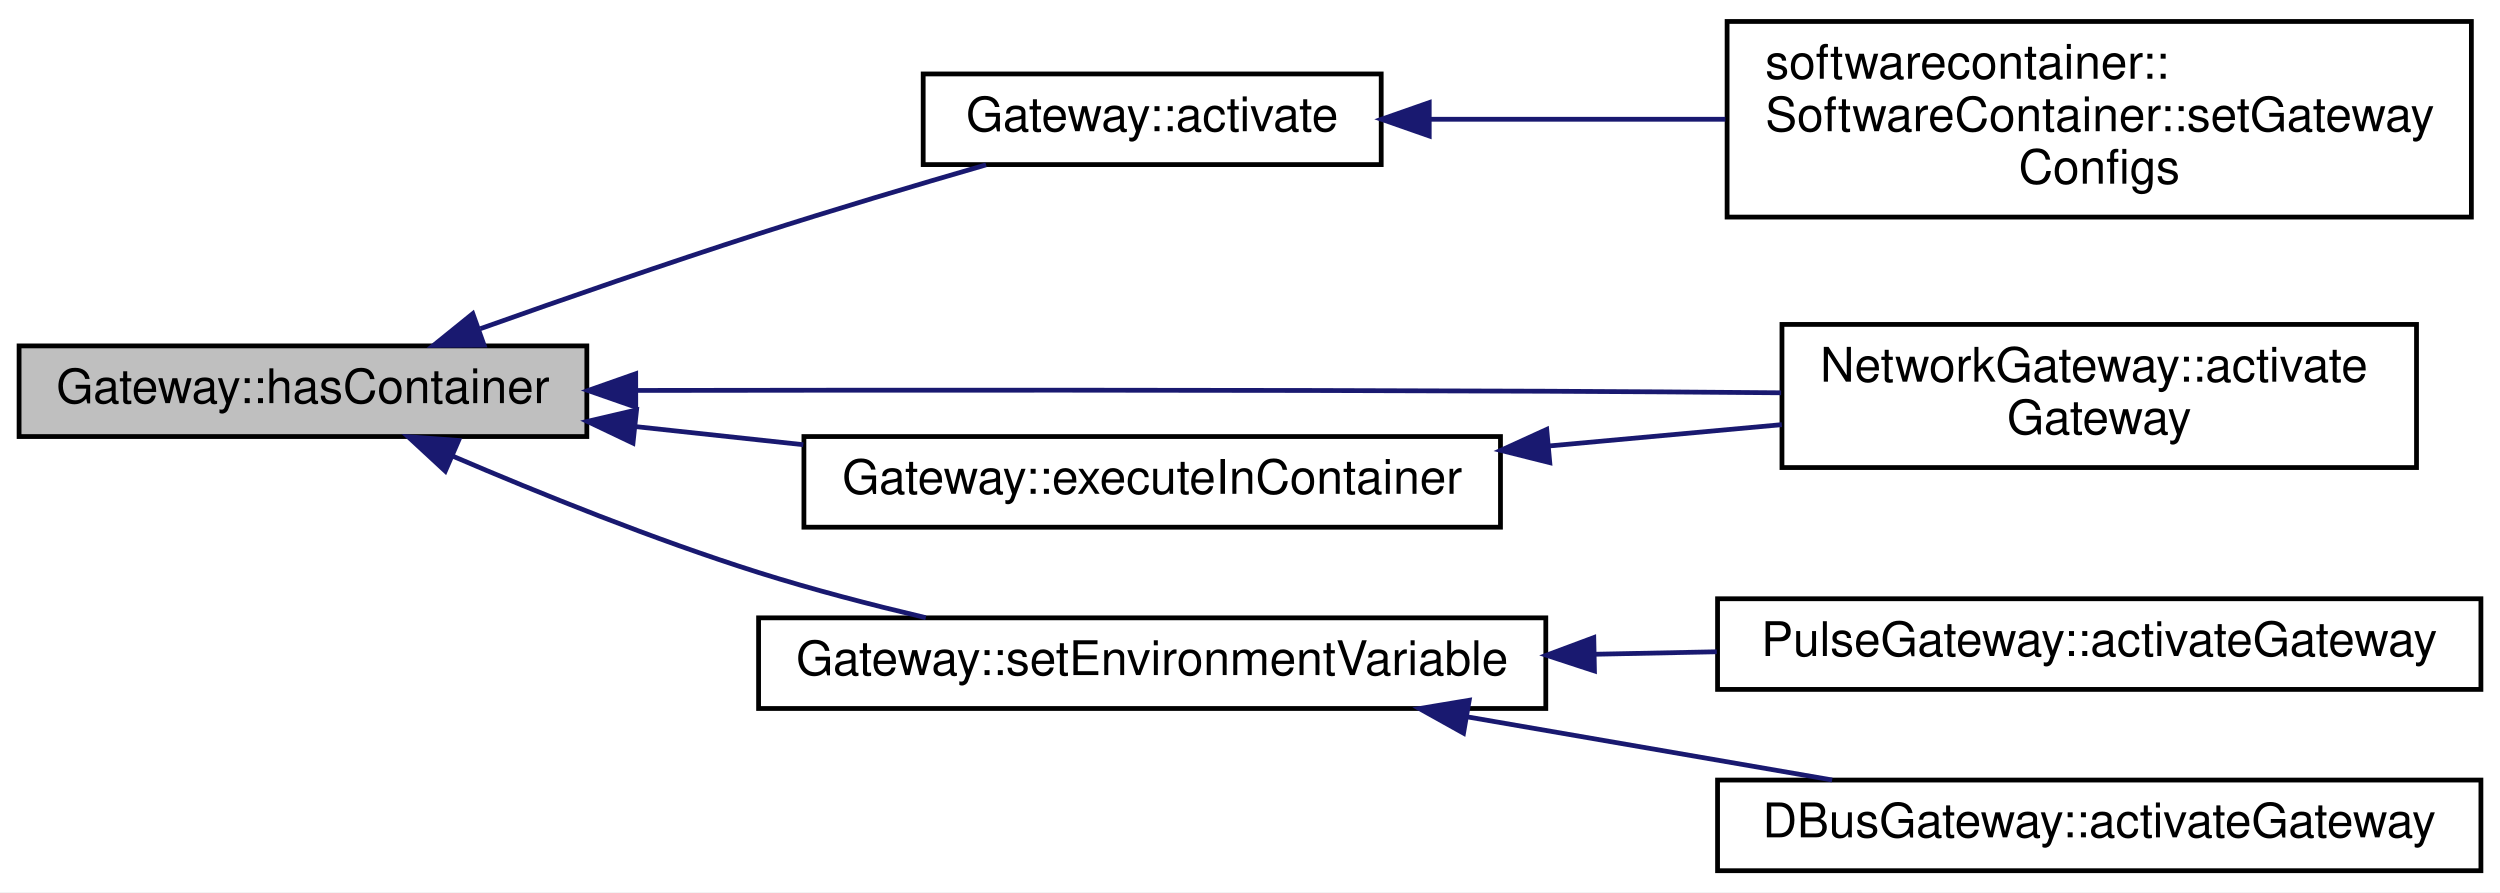
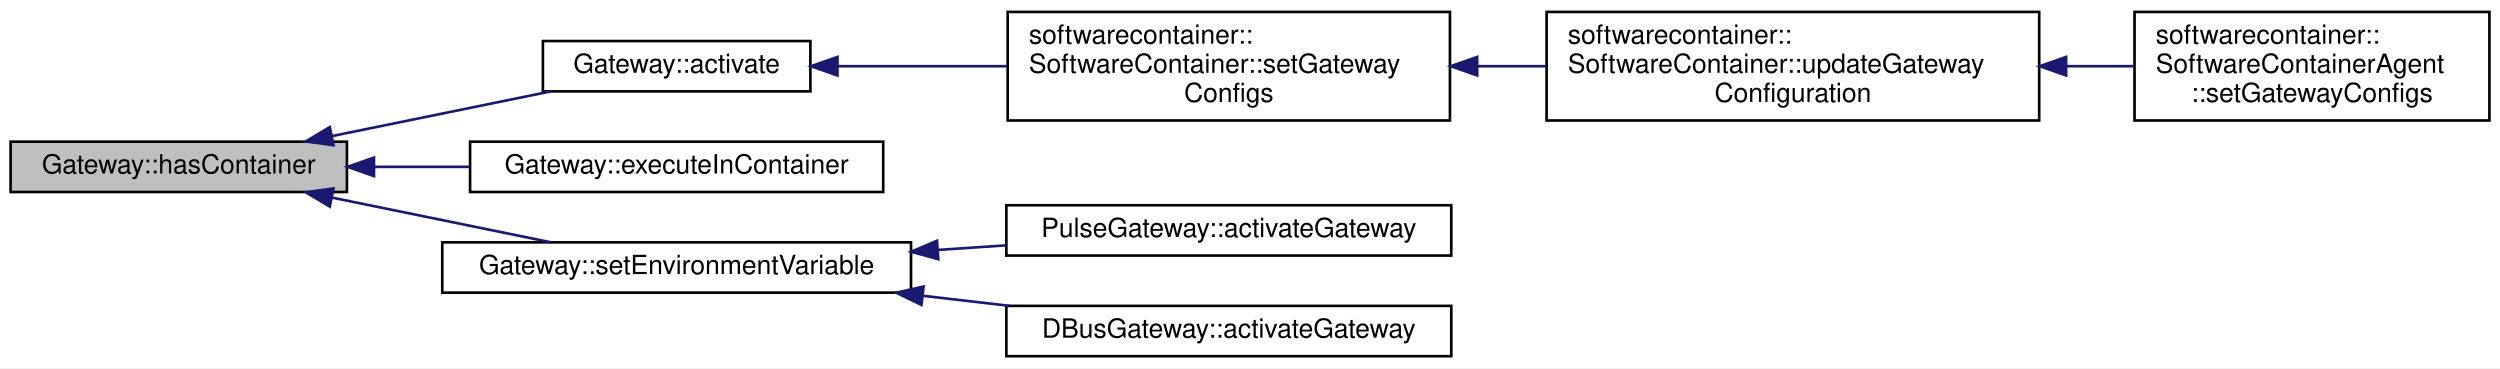
- <svg xmlns="http://www.w3.org/2000/svg" xmlns:xlink="http://www.w3.org/1999/xlink" width="524pt" height="187pt" viewBox="0.00 0.00 524.00 187.00">
-   <g id="graph0" class="graph" transform="scale(1 1) rotate(0) translate(4 183)">
-     <polygon fill="white" stroke="none" points="-4,4 -4,-183 520,-183 520,4 -4,4" />
+ <svg xmlns="http://www.w3.org/2000/svg" xmlns:xlink="http://www.w3.org/1999/xlink" width="944pt" height="139pt" viewBox="0.00 0.00 944.00 139.00">
+   <g id="graph0" class="graph" transform="scale(1 1) rotate(0) translate(4 135)">
+     <polygon fill="white" stroke="none" points="-4,4 -4,-135 940,-135 940,4 -4,4" />
    <g id="node1" class="node">
-       <polygon fill="#bfbfbf" stroke="black" points="0,-91.5 0,-110.5 119,-110.5 119,-91.5 0,-91.5" />
-       <text text-anchor="middle" x="59.5" y="-98.5" font-family="Helvetica,sans-Serif" font-size="10.00">Gateway::hasContainer</text>
+       <polygon fill="#bfbfbf" stroke="black" points="0,-62.5 0,-81.5 127,-81.5 127,-62.5 0,-62.5" />
+       <text text-anchor="middle" x="63.5" y="-69.5" font-family="Helvetica,sans-Serif" font-size="10.00">Gateway::hasContainer</text>
    </g>
    <g id="node2" class="node">
      <g id="a_node2">
        <a xlink:href="class_gateway.html#aac80886a35b80d8003051e6926b59937" target="_top" xlink:title="Applies any configuration set by setConfig() ">
-           <polygon fill="white" stroke="black" points="189.5,-148.5 189.5,-167.5 285.5,-167.5 285.5,-148.5 189.5,-148.5" />
-           <text text-anchor="middle" x="237.5" y="-155.5" font-family="Helvetica,sans-Serif" font-size="10.00">Gateway::activate</text>
+           <polygon fill="white" stroke="black" points="201,-100.5 201,-119.5 302,-119.5 302,-100.5 201,-100.5" />
+           <text text-anchor="middle" x="251.5" y="-107.5" font-family="Helvetica,sans-Serif" font-size="10.00">Gateway::activate</text>
        </a>
      </g>
    </g>
    <g id="edge1" class="edge">
-       <path fill="none" stroke="midnightblue" d="M96.693,-114.111C114.231,-120.343 135.639,-127.773 155,-134 170.586,-139.013 187.979,-144.191 202.681,-148.448" />
-       <polygon fill="midnightblue" stroke="midnightblue" points="97.453,-110.666 86.859,-110.598 95.099,-117.258 97.453,-110.666" />
+       <path fill="none" stroke="midnightblue" d="M121.325,-83.609C147.779,-89.014 178.858,-95.364 203.902,-100.48" />
+       <polygon fill="midnightblue" stroke="midnightblue" points="121.934,-80.162 111.436,-81.589 120.533,-87.02 121.934,-80.162" />
+     </g>
+     <g id="node6" class="node">
+       <g id="a_node6">
+         <a xlink:href="class_gateway.html#a77348e5ce86b82302764b10e3203b42c" target="_top" xlink:title="Execute the given command in the container. ">
+           <polygon fill="white" stroke="black" points="173.5,-62.5 173.5,-81.5 329.5,-81.5 329.5,-62.5 173.5,-62.5" />
+           <text text-anchor="middle" x="251.5" y="-69.5" font-family="Helvetica,sans-Serif" font-size="10.00">Gateway::executeInContainer</text>
+         </a>
+       </g>
+     </g>
+     <g id="edge5" class="edge">
+       <path fill="none" stroke="midnightblue" d="M137.403,-72C149.155,-72 161.357,-72 173.208,-72" />
+       <polygon fill="midnightblue" stroke="midnightblue" points="137.212,-68.5 127.212,-72 137.212,-75.5 137.212,-68.5" />
+     </g>
+     <g id="node7" class="node">
+       <g id="a_node7">
+         <a xlink:href="class_gateway.html#a828b2dfa811c7fcce82d34b502e65112" target="_top" xlink:title="Set an environment variable in the associated container. ">
+           <polygon fill="white" stroke="black" points="163,-24.5 163,-43.5 340,-43.5 340,-24.5 163,-24.5" />
+           <text text-anchor="middle" x="251.5" y="-31.5" font-family="Helvetica,sans-Serif" font-size="10.00">Gateway::setEnvironmentVariable</text>
+         </a>
+       </g>
+     </g>
+     <g id="edge6" class="edge">
+       <path fill="none" stroke="midnightblue" d="M121.325,-60.391C147.779,-54.986 178.858,-48.636 203.902,-43.52" />
+       <polygon fill="midnightblue" stroke="midnightblue" points="120.533,-56.98 111.436,-62.411 121.934,-63.838 120.533,-56.98" />
+     </g>
+     <g id="node3" class="node">
+       <g id="a_node3">
+         <a xlink:href="classsoftwarecontainer_1_1_software_container.html#af928f299cf15ecda5f625eaecd518f57" target="_top" xlink:title="Set the gateway configuration and activate them. ">
+           <polygon fill="white" stroke="black" points="376.5,-89.5 376.5,-130.5 543.5,-130.5 543.5,-89.5 376.5,-89.5" />
+           <text text-anchor="start" x="384.5" y="-118.5" font-family="Helvetica,sans-Serif" font-size="10.00">softwarecontainer::</text>
+           <text text-anchor="start" x="384.5" y="-107.5" font-family="Helvetica,sans-Serif" font-size="10.00">SoftwareContainer::setGateway</text>
+           <text text-anchor="middle" x="460" y="-96.5" font-family="Helvetica,sans-Serif" font-size="10.00">Configs</text>
+         </a>
+       </g>
+     </g>
+     <g id="edge2" class="edge">
+       <path fill="none" stroke="midnightblue" d="M312.391,-110C332.33,-110 354.905,-110 376.26,-110" />
+       <polygon fill="midnightblue" stroke="midnightblue" points="312.225,-106.5 302.225,-110 312.225,-113.5 312.225,-106.5" />
    </g>
    <g id="node4" class="node">
      <g id="a_node4">
-         <a xlink:href="class_network_gateway.html#ad19de4347291719074bde198fc61a94a" target="_top" xlink:title="Implements Gateway::activateGateway. ">
-           <polygon fill="white" stroke="black" points="369.5,-85 369.5,-115 502.5,-115 502.5,-85 369.5,-85" />
-           <text text-anchor="start" x="377.5" y="-103" font-family="Helvetica,sans-Serif" font-size="10.00">NetworkGateway::activate</text>
-           <text text-anchor="middle" x="436" y="-92" font-family="Helvetica,sans-Serif" font-size="10.00">Gateway</text>
+         <a xlink:href="classsoftwarecontainer_1_1_software_container.html#a7db71d975b5bbfebe48e50769cf726b9" target="_top" xlink:title="Continues the 'launch' phase by allowing gateway configurations to be set. ">
+           <polygon fill="white" stroke="black" points="580,-89.5 580,-130.5 766,-130.5 766,-89.5 580,-89.5" />
+           <text text-anchor="start" x="588" y="-118.5" font-family="Helvetica,sans-Serif" font-size="10.00">softwarecontainer::</text>
+           <text text-anchor="start" x="588" y="-107.5" font-family="Helvetica,sans-Serif" font-size="10.00">SoftwareContainer::updateGateway</text>
+           <text text-anchor="middle" x="673" y="-96.5" font-family="Helvetica,sans-Serif" font-size="10.00">Configuration</text>
        </a>
      </g>
    </g>
    <g id="edge3" class="edge">
-       <path fill="none" stroke="midnightblue" d="M129.411,-101.163C181.705,-101.247 255.379,-101.281 320,-101 335.973,-100.931 353.193,-100.807 369.321,-100.67" />
-       <polygon fill="midnightblue" stroke="midnightblue" points="129.252,-97.663 119.246,-101.146 129.24,-104.663 129.252,-97.663" />
+       <path fill="none" stroke="midnightblue" d="M553.804,-110C562.393,-110 571.096,-110 579.68,-110" />
+       <polygon fill="midnightblue" stroke="midnightblue" points="553.787,-106.5 543.787,-110 553.787,-113.5 553.787,-106.5" />
    </g>
    <g id="node5" class="node">
      <g id="a_node5">
-         <a xlink:href="class_gateway.html#a77348e5ce86b82302764b10e3203b42c" target="_top" xlink:title="Execute the given command in the container. ">
-           <polygon fill="white" stroke="black" points="164.5,-72.5 164.5,-91.5 310.5,-91.5 310.5,-72.5 164.5,-72.5" />
-           <text text-anchor="middle" x="237.5" y="-79.5" font-family="Helvetica,sans-Serif" font-size="10.00">Gateway::executeInContainer</text>
+         <a xlink:href="classsoftwarecontainer_1_1_software_container_agent.html#ae19799cb9be607a08a674179713adcf8" target="_top" xlink:title="Set configuration for the container gateways. ">
+           <polygon fill="white" stroke="black" points="802,-89.5 802,-130.5 936,-130.5 936,-89.5 802,-89.5" />
+           <text text-anchor="start" x="810" y="-118.5" font-family="Helvetica,sans-Serif" font-size="10.00">softwarecontainer::</text>
+           <text text-anchor="start" x="810" y="-107.5" font-family="Helvetica,sans-Serif" font-size="10.00">SoftwareContainerAgent</text>
+           <text text-anchor="middle" x="869" y="-96.5" font-family="Helvetica,sans-Serif" font-size="10.00">::setGatewayConfigs</text>
        </a>
      </g>
    </g>
    <g id="edge4" class="edge">
-       <path fill="none" stroke="midnightblue" d="M129.124,-93.592C140.687,-92.343 152.72,-91.044 164.369,-89.787" />
-       <polygon fill="midnightblue" stroke="midnightblue" points="128.672,-90.12 119.105,-94.673 129.423,-97.08 128.672,-90.12" />
+       <path fill="none" stroke="midnightblue" d="M776.324,-110C784.965,-110 793.549,-110 801.802,-110" />
+       <polygon fill="midnightblue" stroke="midnightblue" points="776.171,-106.5 766.171,-110 776.171,-113.5 776.171,-106.5" />
    </g>
-     <g id="node6" class="node">
-       <g id="a_node6">
-         <a xlink:href="class_gateway.html#a828b2dfa811c7fcce82d34b502e65112" target="_top" xlink:title="Set an environment variable in the associated container. ">
-           <polygon fill="white" stroke="black" points="155,-34.5 155,-53.5 320,-53.5 320,-34.5 155,-34.5" />
-           <text text-anchor="middle" x="237.5" y="-41.5" font-family="Helvetica,sans-Serif" font-size="10.00">Gateway::setEnvironmentVariable</text>
-         </a>
-       </g>
-     </g>
-     <g id="edge6" class="edge">
-       <path fill="none" stroke="midnightblue" d="M90.841,-87.417C109.165,-79.563 133.13,-69.902 155,-63 166.223,-59.458 178.503,-56.256 190.047,-53.532" />
-       <polygon fill="midnightblue" stroke="midnightblue" points="89.332,-84.257 81.553,-91.45 92.12,-90.677 89.332,-84.257" />
-     </g>
-     <g id="node3" class="node">
-       <g id="a_node3">
-         <a xlink:href="classsoftwarecontainer_1_1_software_container.html#af928f299cf15ecda5f625eaecd518f57" target="_top" xlink:title="Set the gateway configuration and activate them. ">
-           <polygon fill="white" stroke="black" points="358,-137.5 358,-178.5 514,-178.5 514,-137.5 358,-137.5" />
-           <text text-anchor="start" x="366" y="-166.5" font-family="Helvetica,sans-Serif" font-size="10.00">softwarecontainer::</text>
-           <text text-anchor="start" x="366" y="-155.5" font-family="Helvetica,sans-Serif" font-size="10.00">SoftwareContainer::setGateway</text>
-           <text text-anchor="middle" x="436" y="-144.5" font-family="Helvetica,sans-Serif" font-size="10.00">Configs</text>
-         </a>
-       </g>
-     </g>
-     <g id="edge2" class="edge">
-       <path fill="none" stroke="midnightblue" d="M295.722,-158C315.062,-158 336.989,-158 357.627,-158" />
-       <polygon fill="midnightblue" stroke="midnightblue" points="295.567,-154.5 285.567,-158 295.567,-161.5 295.567,-154.5" />
-     </g>
-     <g id="edge5" class="edge">
-       <path fill="none" stroke="midnightblue" d="M320.606,-89.521C336.903,-91.014 353.81,-92.563 369.466,-93.997" />
-       <polygon fill="midnightblue" stroke="midnightblue" points="320.831,-86.027 310.554,-88.6 320.193,-92.998 320.831,-86.027" />
-     </g>
-     <g id="node7" class="node">
-       <g id="a_node7">
+     <g id="node8" class="node">
+       <g id="a_node8">
        <a xlink:href="class_pulse_gateway.html#a2ffb6fc3e0d690830fa4612111a60985" target="_top" xlink:title="Implements Gateway::activateGateway. ">
-           <polygon fill="white" stroke="black" points="356,-38.5 356,-57.5 516,-57.5 516,-38.5 356,-38.5" />
-           <text text-anchor="middle" x="436" y="-45.5" font-family="Helvetica,sans-Serif" font-size="10.00">PulseGateway::activateGateway</text>
+           <polygon fill="white" stroke="black" points="376,-38.5 376,-57.5 544,-57.5 544,-38.5 376,-38.5" />
+           <text text-anchor="middle" x="460" y="-45.5" font-family="Helvetica,sans-Serif" font-size="10.00">PulseGateway::activateGateway</text>
        </a>
      </g>
    </g>
    <g id="edge7" class="edge">
-       <path fill="none" stroke="midnightblue" d="M330.154,-45.866C338.735,-46.04 347.384,-46.217 355.837,-46.389" />
-       <polygon fill="midnightblue" stroke="midnightblue" points="330.196,-42.366 320.127,-45.662 330.053,-49.364 330.196,-42.366" />
+       <path fill="none" stroke="midnightblue" d="M350.144,-40.62C358.755,-41.204 367.418,-41.791 375.892,-42.366" />
+       <polygon fill="midnightblue" stroke="midnightblue" points="350.288,-37.122 340.075,-39.937 349.815,-44.106 350.288,-37.122" />
    </g>
-     <g id="node8" class="node">
-       <g id="a_node8">
+     <g id="node9" class="node">
+       <g id="a_node9">
        <a xlink:href="class_d_bus_gateway.html#ab974b6b05b985d64ba5609c64e8b13fb" target="_top" xlink:title="Implements Gateway::activateGateway. ">
-           <polygon fill="white" stroke="black" points="356,-0.5 356,-19.5 516,-19.5 516,-0.5 356,-0.5" />
-           <text text-anchor="middle" x="436" y="-7.5" font-family="Helvetica,sans-Serif" font-size="10.00">DBusGateway::activateGateway</text>
+           <polygon fill="white" stroke="black" points="376,-0.5 376,-19.5 544,-19.5 544,-0.5 376,-0.5" />
+           <text text-anchor="middle" x="460" y="-7.5" font-family="Helvetica,sans-Serif" font-size="10.00">DBusGateway::activateGateway</text>
        </a>
      </g>
    </g>
    <g id="edge8" class="edge">
-       <path fill="none" stroke="midnightblue" d="M303.535,-32.747C328.305,-28.461 356.267,-23.623 380.016,-19.514" />
-       <polygon fill="midnightblue" stroke="midnightblue" points="302.754,-29.33 293.497,-34.484 303.948,-36.228 302.754,-29.33" />
+       <path fill="none" stroke="midnightblue" d="M344.385,-23.321C355.313,-22.051 366.414,-20.761 377.188,-19.508" />
+       <polygon fill="midnightblue" stroke="midnightblue" points="343.94,-19.849 334.411,-24.48 344.748,-26.802 343.94,-19.849" />
    </g>
  </g>
</svg>
